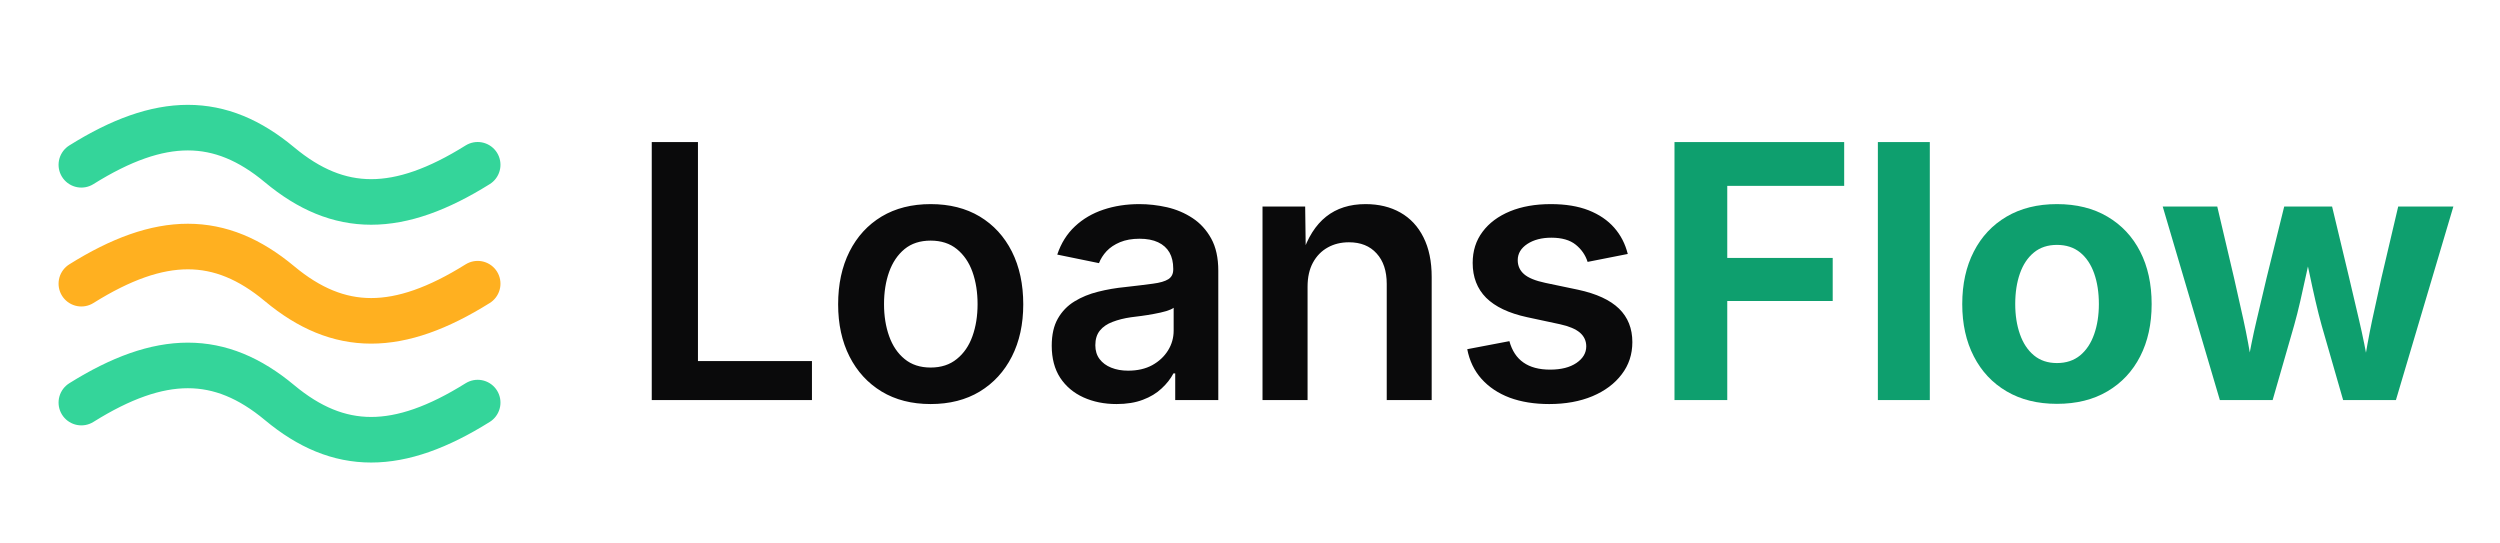
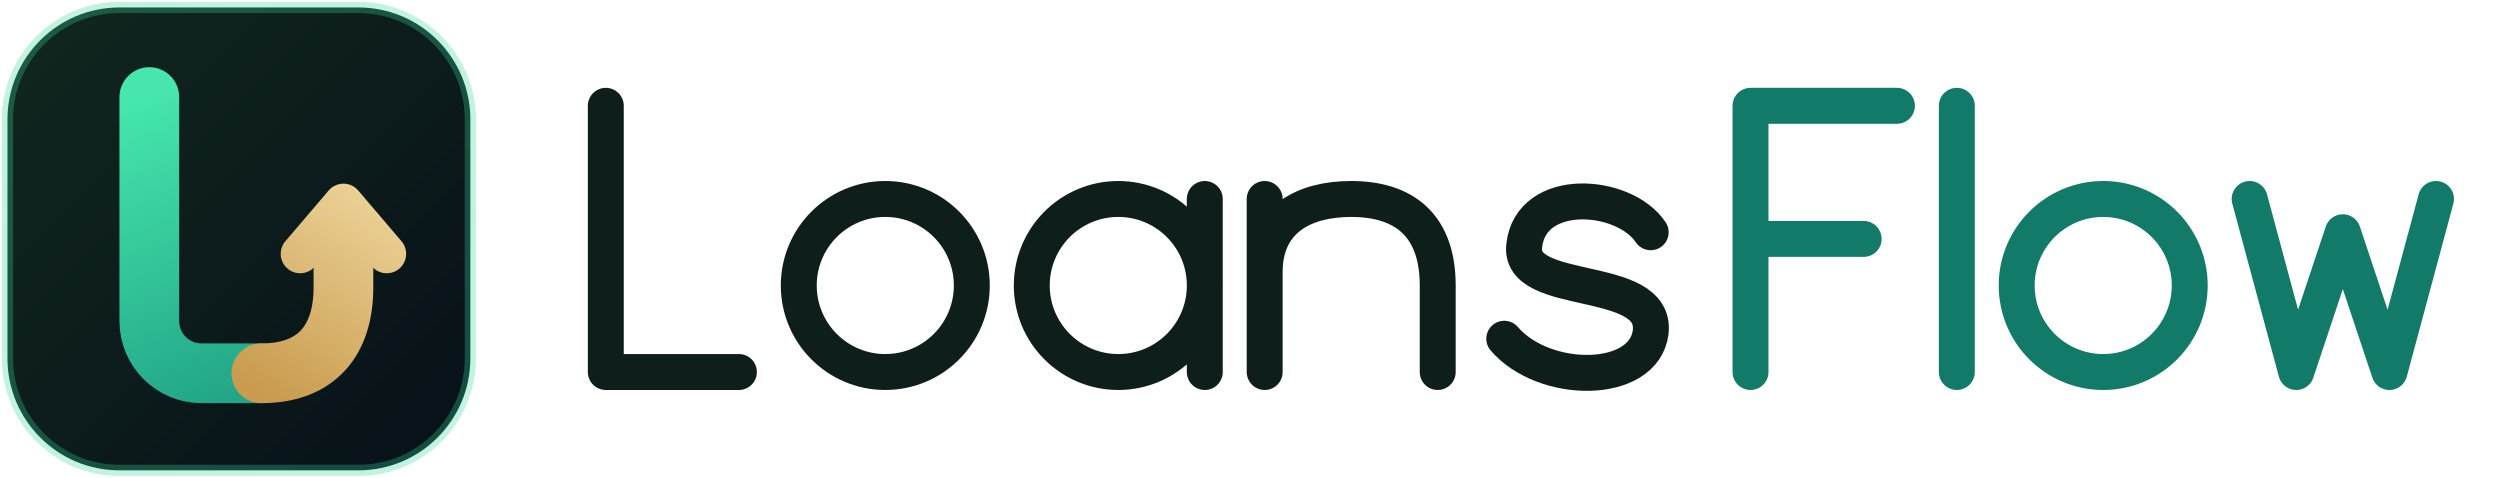
- <svg xmlns="http://www.w3.org/2000/svg" viewBox="0 0 239.7 52" width="239.7" height="52" role="img" aria-label="LoansFlow">
-   <g transform="translate(4 2.5) scale(0.95)">
-     <g fill="none" stroke-linecap="round" stroke-width="4.6">
-       <path stroke="#34d59a" d="M4 14 C12 9 18 9 24 14 S36 19 44 14" />
-       <path stroke="#ffb020" d="M4 26 C12 21 18 21 24 26 S36 31 44 26" />
-       <path stroke="#34d59a" d="M4 38 C12 33 18 33 24 38 S36 43 44 38" />
-     </g>
+ <svg xmlns="http://www.w3.org/2000/svg" viewBox="0 0 293 56" role="img" aria-label="LoansFlow">
+   <defs>
+     <linearGradient id="lg" gradientUnits="userSpaceOnUse" x1="20" y1="13" x2="34" y2="52">
+       <stop offset="0" stop-color="#46e6ad" />
+       <stop offset="1" stop-color="#22a687" />
+     </linearGradient>
+     <linearGradient id="gd" gradientUnits="userSpaceOnUse" x1="34" y1="52" x2="50" y2="26">
+       <stop offset="0" stop-color="#c99b4e" />
+       <stop offset="1" stop-color="#ecd297" />
+     </linearGradient>
+     <linearGradient id="bg" x1="0" y1="0" x2="1" y2="1">
+       <stop offset="0" stop-color="#11271f" />
+       <stop offset="1" stop-color="#071018" />
+     </linearGradient>
+   </defs>
+   <g transform="scale(0.875)">
+     <rect x="1" y="1" width="62" height="62" rx="15" fill="url(#bg)" stroke="#34d59a" stroke-opacity=".3" stroke-width="1.5" />
+     <path d="M20 13 V43 A7 7 0 0 0 27 50 H35" fill="none" stroke="url(#lg)" stroke-width="8" stroke-linecap="round" stroke-linejoin="round" />
+     <path d="M35 50 C42.5 50 46 45.5 46 38.5 V31" fill="none" stroke="url(#gd)" stroke-width="8" stroke-linecap="round" />
+     <path d="M40.2 34 L46 27.2 L51.8 34" fill="none" stroke="url(#gd)" stroke-width="5.2" stroke-linecap="round" stroke-linejoin="round" />
  </g>
-   <path fill="#0a0a0b" d="M62.49 38.36V13.62H66.92V34.62H77.85V38.36Z M89.23 38.74Q86.52 38.74 84.53 37.54Q82.54 36.33 81.45 34.18Q80.36 32.03 80.36 29.18Q80.36 26.29 81.45 24.12Q82.54 21.96 84.53 20.76Q86.52 19.57 89.23 19.57Q91.95 19.57 93.94 20.76Q95.93 21.96 97.02 24.12Q98.11 26.29 98.11 29.18Q98.11 32.03 97.02 34.18Q95.93 36.33 93.94 37.54Q91.95 38.74 89.23 38.74ZM89.23 35.24Q90.74 35.24 91.74 34.42Q92.75 33.61 93.24 32.23Q93.73 30.86 93.73 29.16Q93.73 27.45 93.24 26.07Q92.75 24.7 91.74 23.88Q90.74 23.07 89.23 23.07Q87.72 23.07 86.73 23.88Q85.74 24.7 85.25 26.07Q84.76 27.44 84.76 29.16Q84.76 30.86 85.25 32.23Q85.74 33.61 86.73 34.42Q87.72 35.24 89.23 35.24Z M107.05 38.74Q105.29 38.74 103.88 38.1Q102.47 37.46 101.65 36.22Q100.84 34.97 100.84 33.15Q100.84 31.57 101.43 30.54Q102.02 29.51 103.02 28.9Q104.03 28.28 105.29 27.97Q106.55 27.65 107.91 27.52Q109.52 27.34 110.54 27.2Q111.55 27.07 112.02 26.77Q112.49 26.47 112.49 25.84V25.76Q112.49 24.85 112.13 24.21Q111.76 23.57 111.04 23.23Q110.32 22.89 109.26 22.89Q108.18 22.89 107.39 23.22Q106.6 23.55 106.1 24.08Q105.61 24.61 105.37 25.23L101.37 24.41Q101.92 22.77 103.07 21.7Q104.21 20.63 105.8 20.1Q107.38 19.57 109.24 19.57Q110.55 19.57 111.89 19.87Q113.23 20.18 114.34 20.91Q115.45 21.64 116.13 22.87Q116.81 24.1 116.81 25.96V38.36H112.68V35.8H112.51Q112.1 36.58 111.37 37.25Q110.65 37.93 109.58 38.33Q108.51 38.74 107.05 38.74ZM108.16 35.54Q109.51 35.54 110.48 35.01Q111.45 34.47 111.99 33.6Q112.53 32.73 112.53 31.7V29.51Q112.31 29.68 111.81 29.83Q111.3 29.98 110.68 30.09Q110.05 30.21 109.45 30.29Q108.84 30.37 108.43 30.42Q107.46 30.56 106.68 30.86Q105.9 31.15 105.46 31.69Q105.02 32.23 105.02 33.1Q105.02 33.89 105.43 34.43Q105.84 34.97 106.54 35.25Q107.25 35.54 108.16 35.54Z M125.37 27.48V38.36H121.05V19.8H125.14L125.2 24.38H124.86Q125.64 21.97 127.15 20.77Q128.66 19.57 130.93 19.57Q132.84 19.57 134.27 20.38Q135.7 21.19 136.48 22.75Q137.27 24.31 137.27 26.56V38.36H132.96V27.22Q132.96 25.36 131.99 24.3Q131.03 23.23 129.34 23.23Q128.19 23.23 127.3 23.73Q126.4 24.23 125.88 25.19Q125.37 26.14 125.37 27.48Z M148.54 38.74Q146.4 38.74 144.75 38.13Q143.11 37.51 142.05 36.33Q141 35.15 140.68 33.48L144.72 32.71Q145.1 34.09 146.07 34.76Q147.04 35.44 148.62 35.44Q150.21 35.44 151.15 34.8Q152.09 34.16 152.09 33.21Q152.09 32.42 151.48 31.89Q150.86 31.37 149.58 31.09L146.41 30.41Q143.79 29.84 142.49 28.55Q141.2 27.25 141.2 25.21Q141.2 23.48 142.15 22.22Q143.09 20.96 144.78 20.26Q146.46 19.57 148.69 19.57Q150.8 19.57 152.31 20.16Q153.83 20.76 154.77 21.83Q155.71 22.9 156.07 24.35L152.22 25.11Q151.91 24.13 151.08 23.46Q150.25 22.79 148.74 22.79Q147.36 22.79 146.44 23.39Q145.52 24 145.52 24.94Q145.52 25.76 146.13 26.29Q146.74 26.82 148.16 27.12L151.31 27.78Q153.95 28.35 155.23 29.59Q156.51 30.84 156.51 32.8Q156.51 34.56 155.49 35.89Q154.48 37.23 152.68 37.99Q150.88 38.74 148.54 38.74Z" />
-   <path fill="#0e9f6e" d="M160.55 38.36V13.62H176.82V17.82H165.61V24.73H175.72V28.86H165.61V38.36Z M185.03 13.62V38.36H180.05V13.62Z M197.22 38.72Q194.43 38.72 192.39 37.52Q190.35 36.32 189.25 34.17Q188.14 32.02 188.14 29.16Q188.14 26.27 189.25 24.12Q190.35 21.97 192.39 20.77Q194.43 19.57 197.22 19.57Q200.03 19.57 202.06 20.77Q204.1 21.97 205.2 24.12Q206.3 26.27 206.3 29.16Q206.3 32.02 205.2 34.17Q204.1 36.32 202.06 37.52Q200.03 38.72 197.22 38.72ZM197.22 34.81Q198.55 34.81 199.45 34.07Q200.34 33.33 200.79 32.04Q201.24 30.76 201.24 29.15Q201.24 27.5 200.79 26.22Q200.34 24.94 199.45 24.21Q198.55 23.48 197.22 23.48Q195.9 23.48 195.01 24.21Q194.12 24.94 193.67 26.22Q193.22 27.5 193.22 29.15Q193.22 30.76 193.67 32.04Q194.12 33.33 195.01 34.07Q195.9 34.81 197.22 34.81Z M212.84 38.36 207.36 19.8H212.59L214.2 26.65Q214.61 28.5 215.1 30.66Q215.58 32.83 215.98 35.45H215.41Q215.84 32.9 216.36 30.72Q216.87 28.55 217.32 26.65L219.01 19.8H223.6L225.24 26.65Q225.67 28.53 226.19 30.7Q226.7 32.86 227.15 35.45H226.58Q226.98 32.88 227.44 30.71Q227.9 28.55 228.33 26.65L229.94 19.8H235.23L229.72 38.36H224.66L222.6 31.2Q222.3 30.12 222 28.82Q221.7 27.52 221.42 26.17Q221.14 24.81 220.84 23.63H221.72Q221.44 24.81 221.15 26.17Q220.86 27.52 220.56 28.83Q220.26 30.14 219.96 31.2L217.9 38.36Z" />
+   <g transform="translate(71 12.40) scale(0.78)">
+     <path transform="translate(0 0)" d="M0 0 V40 H20" stroke="#0e1f1b" stroke-width="5.4" stroke-linecap="round" stroke-linejoin="round" fill="none" />
+     <path transform="translate(29 0)" d="M13 14 A13 13 0 1 1 12.99 14 Z" stroke="#0e1f1b" stroke-width="5.4" stroke-linecap="round" stroke-linejoin="round" fill="none" />
+     <path transform="translate(64 0)" d="M13 14 A13 13 0 1 0 13.01 14 M26 14 V40" stroke="#0e1f1b" stroke-width="5.4" stroke-linecap="round" stroke-linejoin="round" fill="none" />
+     <path transform="translate(99 0)" d="M0 14 V40 M0 25 C0 17 6 14 13 14 C21 14 26 18 26 27 V40" stroke="#0e1f1b" stroke-width="5.4" stroke-linecap="round" stroke-linejoin="round" fill="none" />
+     <path transform="translate(134 0)" d="M23 19 C19 13 5 12 4 21 C3 29 24 25 23 34 C22 42 7 42 1 35" stroke="#0e1f1b" stroke-width="5.4" stroke-linecap="round" stroke-linejoin="round" fill="none" />
+     <path transform="translate(172 0)" d="M0 40 V0 H22 M0 20 H17" stroke="#127a68" stroke-width="5.4" stroke-linecap="round" stroke-linejoin="round" fill="none" />
+     <path transform="translate(203 0)" d="M0 0 V40" stroke="#127a68" stroke-width="5.4" stroke-linecap="round" stroke-linejoin="round" fill="none" />
+     <path transform="translate(212 0)" d="M13 14 A13 13 0 1 1 12.99 14 Z" stroke="#127a68" stroke-width="5.4" stroke-linecap="round" stroke-linejoin="round" fill="none" />
+     <path transform="translate(247 0)" d="M0 14 L7 40 L14 19 L21 40 L28 14" stroke="#127a68" stroke-width="5.4" stroke-linecap="round" stroke-linejoin="round" fill="none" />
+   </g>
</svg>
